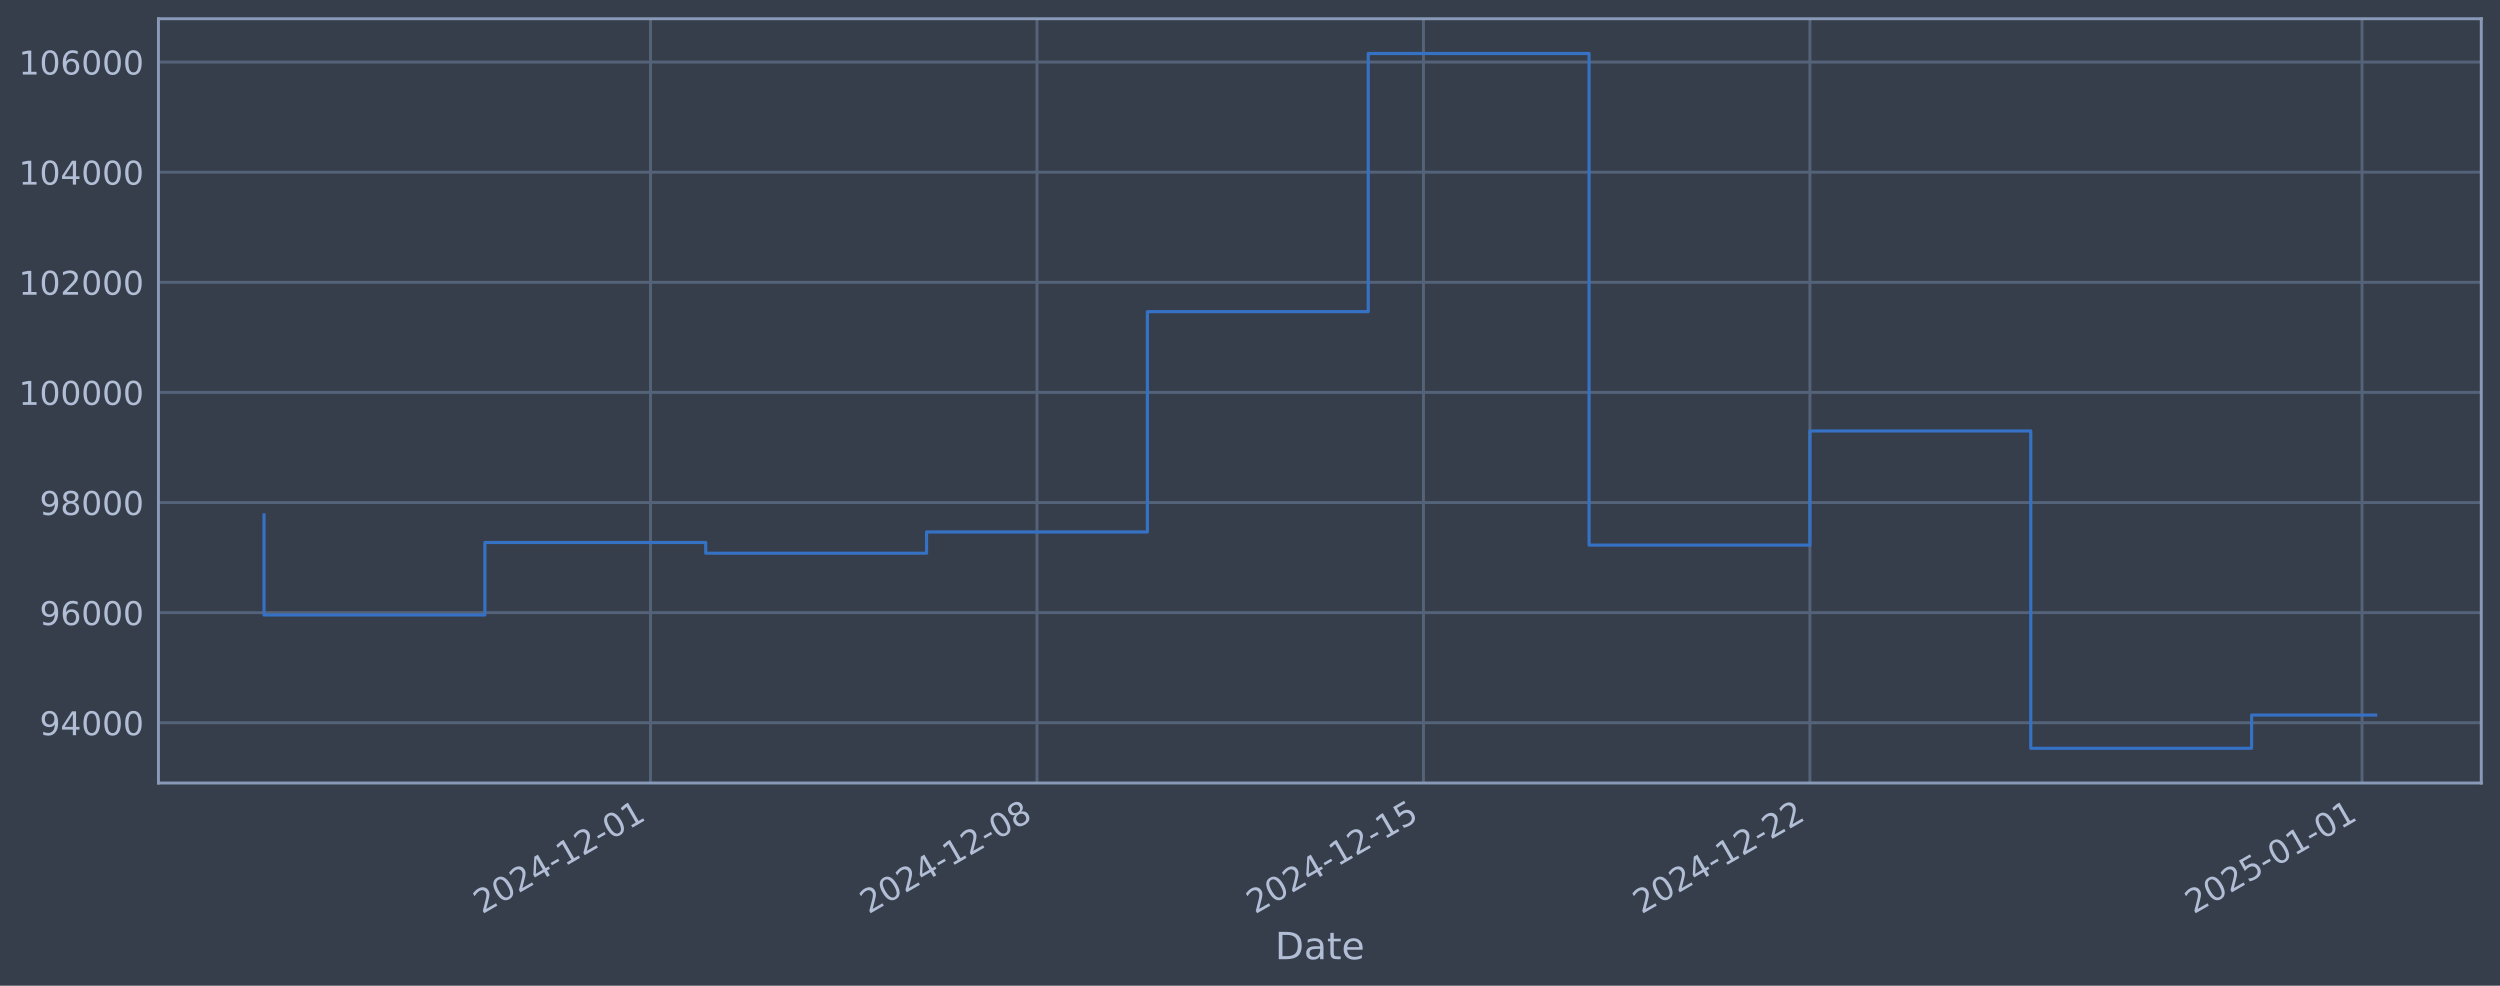
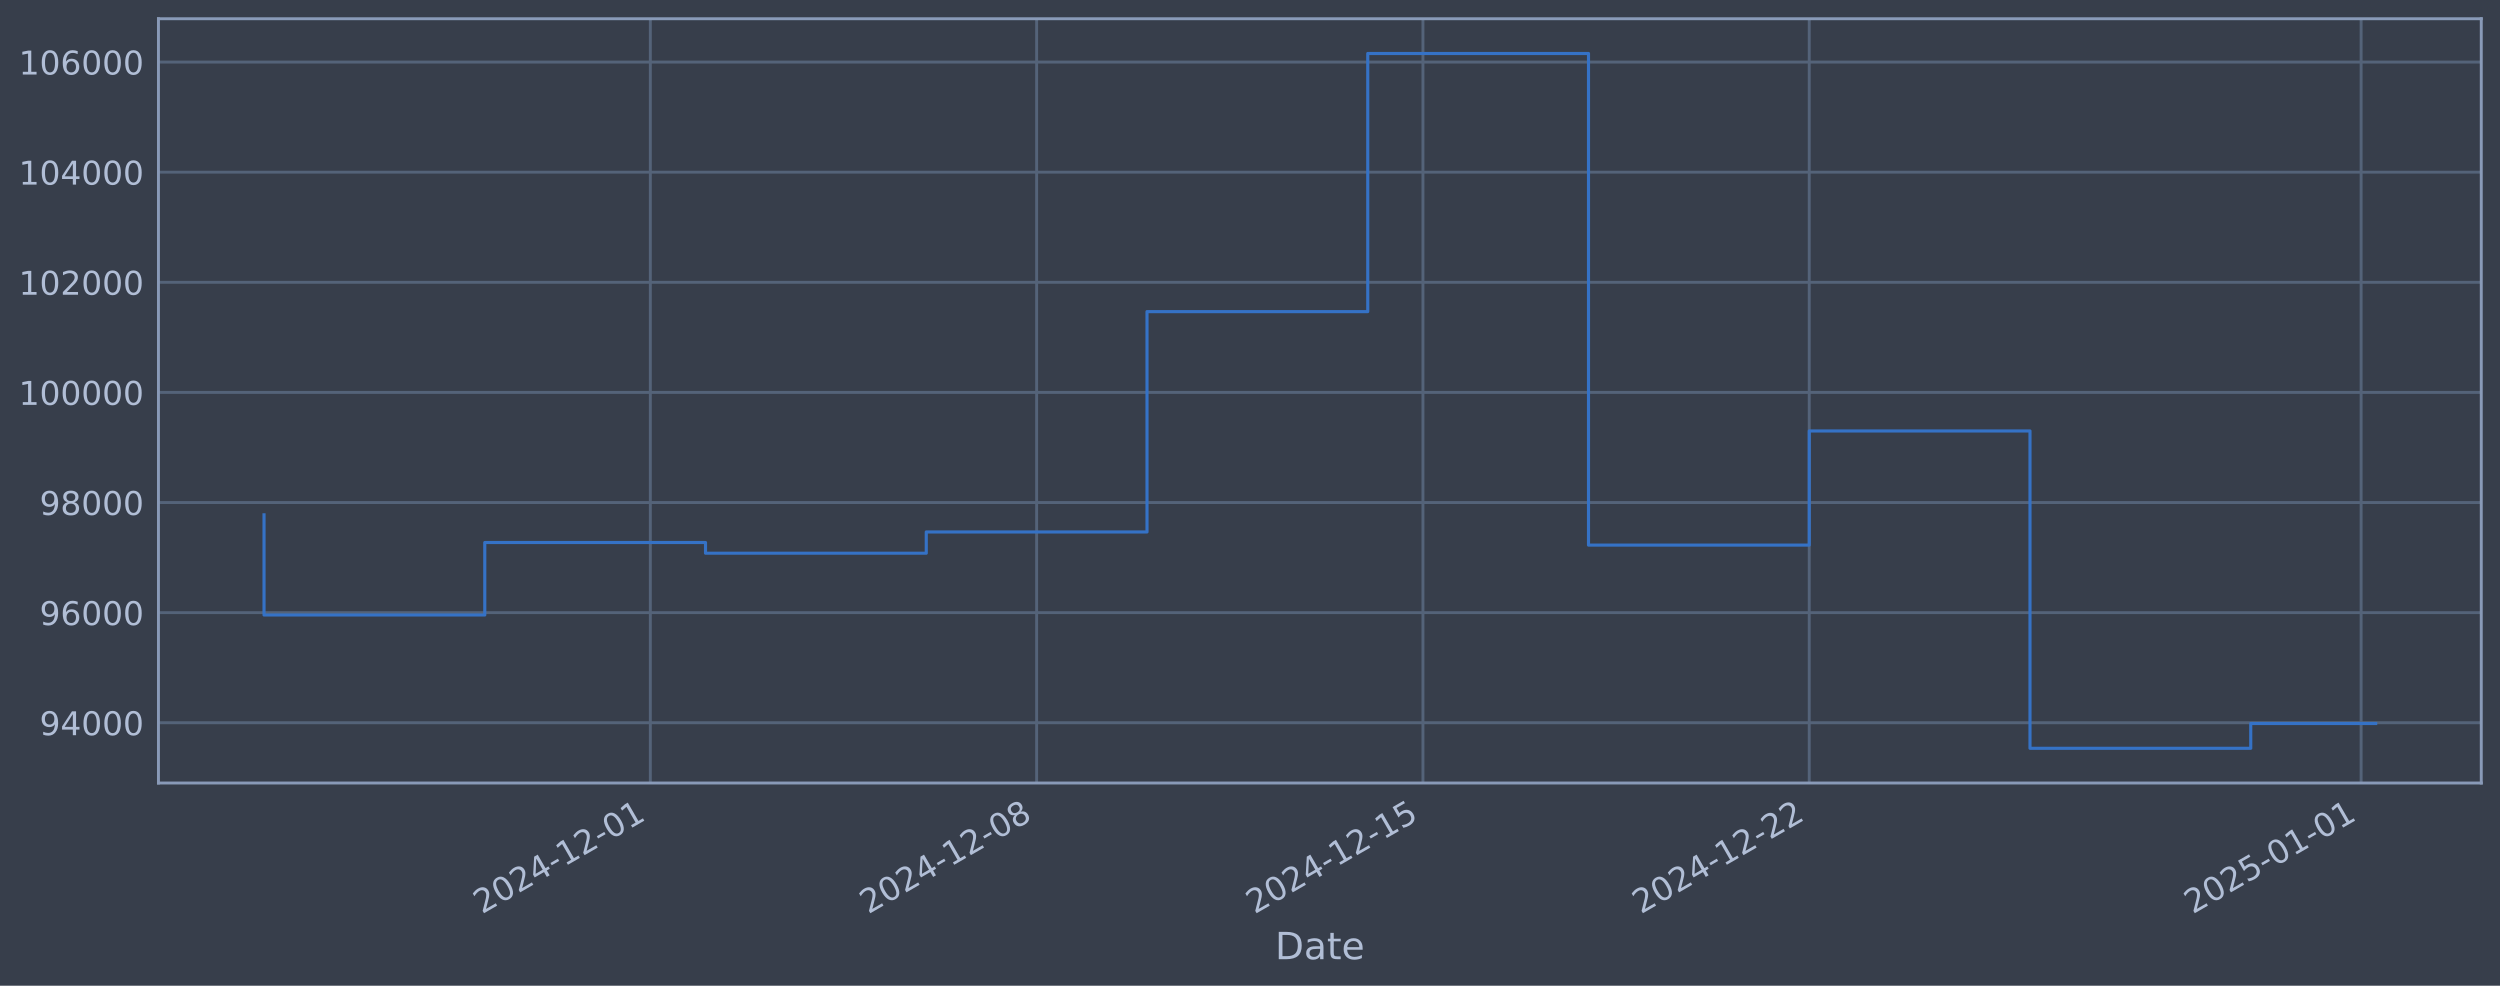
<svg xmlns="http://www.w3.org/2000/svg" xmlns:xlink="http://www.w3.org/1999/xlink" width="960.9pt" height="378.87pt" viewBox="0 0 960.9 378.87" version="1.1">
  <defs>
    <style type="text/css">*{stroke-linejoin: round; stroke-linecap: butt}</style>
  </defs>
  <g id="figure_1">
    <g id="patch_1">
      <path d="M 0 378.87  L 960.9 378.87  L 960.9 0  L 0 0  z " style="fill: #373e4b" />
    </g>
    <g id="axes_1">
      <g id="patch_2">
        <path d="M 60.901 300.96  L 953.701 300.96  L 953.701 7.2  L 60.901 7.2  z " style="fill: #373e4b" />
      </g>
      <g id="matplotlib.axis_1">
        <g id="xtick_1">
          <g id="line2d_1">
-             <path d="M 250.027 300.96  L 250.027 7.2  " clip-path="url(#p1bd66de9d1)" style="fill: none; stroke: #546379; stroke-width: 1.12; stroke-linecap: square" />
+             <path d="M 249.962 300.96  L 249.962 7.2  " clip-path="url(#p84e8e814f0)" style="fill: none; stroke: #546379; stroke-width: 1.12; stroke-linecap: square" />
          </g>
          <g id="line2d_2" />
          <g id="text_1">
-             <g style="fill: #b1bed6" transform="translate(185.3018 351.4642) rotate(-30) scale(0.126 -0.126)">
+             <g style="fill: #b1bed6" transform="translate(185.2367 351.4642) rotate(-30) scale(0.126 -0.126)">
              <defs>
                <path id="DejaVuSans-32" d="M 1228 531  L 3431 531  L 3431 0  L 469 0  L 469 531  Q 828 903 1448 1529  Q 2069 2156 2228 2338  Q 2531 2678 2651 2914  Q 2772 3150 2772 3378  Q 2772 3750 2511 3984  Q 2250 4219 1831 4219  Q 1534 4219 1204 4116  Q 875 4013 500 3803  L 500 4441  Q 881 4594 1212 4672  Q 1544 4750 1819 4750  Q 2544 4750 2975 4387  Q 3406 4025 3406 3419  Q 3406 3131 3298 2873  Q 3191 2616 2906 2266  Q 2828 2175 2409 1742  Q 1991 1309 1228 531  z " transform="scale(0.015625)" />
                <path id="DejaVuSans-30" d="M 2034 4250  Q 1547 4250 1301 3770  Q 1056 3291 1056 2328  Q 1056 1369 1301 889  Q 1547 409 2034 409  Q 2525 409 2770 889  Q 3016 1369 3016 2328  Q 3016 3291 2770 3770  Q 2525 4250 2034 4250  z M 2034 4750  Q 2819 4750 3233 4129  Q 3647 3509 3647 2328  Q 3647 1150 3233 529  Q 2819 -91 2034 -91  Q 1250 -91 836 529  Q 422 1150 422 2328  Q 422 3509 836 4129  Q 1250 4750 2034 4750  z " transform="scale(0.015625)" />
                <path id="DejaVuSans-34" d="M 2419 4116  L 825 1625  L 2419 1625  L 2419 4116  z M 2253 4666  L 3047 4666  L 3047 1625  L 3713 1625  L 3713 1100  L 3047 1100  L 3047 0  L 2419 0  L 2419 1100  L 313 1100  L 313 1709  L 2253 4666  z " transform="scale(0.015625)" />
                <path id="DejaVuSans-2d" d="M 313 2009  L 1997 2009  L 1997 1497  L 313 1497  L 313 2009  z " transform="scale(0.015625)" />
                <path id="DejaVuSans-31" d="M 794 531  L 1825 531  L 1825 4091  L 703 3866  L 703 4441  L 1819 4666  L 2450 4666  L 2450 531  L 3481 531  L 3481 0  L 794 0  L 794 531  z " transform="scale(0.015625)" />
              </defs>
              <use xlink:href="#DejaVuSans-32" />
              <use xlink:href="#DejaVuSans-30" transform="translate(63.62305 0)" />
              <use xlink:href="#DejaVuSans-32" transform="translate(127.2461 0)" />
              <use xlink:href="#DejaVuSans-34" transform="translate(190.8691 0)" />
              <use xlink:href="#DejaVuSans-2d" transform="translate(254.4922 0)" />
              <use xlink:href="#DejaVuSans-31" transform="translate(290.5762 0)" />
              <use xlink:href="#DejaVuSans-32" transform="translate(354.1992 0)" />
              <use xlink:href="#DejaVuSans-2d" transform="translate(417.8223 0)" />
              <use xlink:href="#DejaVuSans-30" transform="translate(453.9062 0)" />
              <use xlink:href="#DejaVuSans-31" transform="translate(517.5293 0)" />
            </g>
          </g>
        </g>
        <g id="xtick_2">
          <g id="line2d_3">
-             <path d="M 398.572 300.96  L 398.572 7.2  " clip-path="url(#p1bd66de9d1)" style="fill: none; stroke: #546379; stroke-width: 1.12; stroke-linecap: square" />
+             <path d="M 398.442 300.96  L 398.442 7.2  " clip-path="url(#p84e8e814f0)" style="fill: none; stroke: #546379; stroke-width: 1.12; stroke-linecap: square" />
          </g>
          <g id="line2d_4" />
          <g id="text_2">
-             <g style="fill: #b1bed6" transform="translate(333.8468 351.4642) rotate(-30) scale(0.126 -0.126)">
+             <g style="fill: #b1bed6" transform="translate(333.7166 351.4642) rotate(-30) scale(0.126 -0.126)">
              <defs>
                <path id="DejaVuSans-38" d="M 2034 2216  Q 1584 2216 1326 1975  Q 1069 1734 1069 1313  Q 1069 891 1326 650  Q 1584 409 2034 409  Q 2484 409 2743 651  Q 3003 894 3003 1313  Q 3003 1734 2745 1975  Q 2488 2216 2034 2216  z M 1403 2484  Q 997 2584 770 2862  Q 544 3141 544 3541  Q 544 4100 942 4425  Q 1341 4750 2034 4750  Q 2731 4750 3128 4425  Q 3525 4100 3525 3541  Q 3525 3141 3298 2862  Q 3072 2584 2669 2484  Q 3125 2378 3379 2068  Q 3634 1759 3634 1313  Q 3634 634 3220 271  Q 2806 -91 2034 -91  Q 1263 -91 848 271  Q 434 634 434 1313  Q 434 1759 690 2068  Q 947 2378 1403 2484  z M 1172 3481  Q 1172 3119 1398 2916  Q 1625 2713 2034 2713  Q 2441 2713 2670 2916  Q 2900 3119 2900 3481  Q 2900 3844 2670 4047  Q 2441 4250 2034 4250  Q 1625 4250 1398 4047  Q 1172 3844 1172 3481  z " transform="scale(0.015625)" />
              </defs>
              <use xlink:href="#DejaVuSans-32" />
              <use xlink:href="#DejaVuSans-30" transform="translate(63.62305 0)" />
              <use xlink:href="#DejaVuSans-32" transform="translate(127.2461 0)" />
              <use xlink:href="#DejaVuSans-34" transform="translate(190.8691 0)" />
              <use xlink:href="#DejaVuSans-2d" transform="translate(254.4922 0)" />
              <use xlink:href="#DejaVuSans-31" transform="translate(290.5762 0)" />
              <use xlink:href="#DejaVuSans-32" transform="translate(354.1992 0)" />
              <use xlink:href="#DejaVuSans-2d" transform="translate(417.8223 0)" />
              <use xlink:href="#DejaVuSans-30" transform="translate(453.9062 0)" />
              <use xlink:href="#DejaVuSans-38" transform="translate(517.5293 0)" />
            </g>
          </g>
        </g>
        <g id="xtick_3">
          <g id="line2d_5">
-             <path d="M 547.117 300.96  L 547.117 7.2  " clip-path="url(#p1bd66de9d1)" style="fill: none; stroke: #546379; stroke-width: 1.12; stroke-linecap: square" />
+             <path d="M 546.922 300.96  L 546.922 7.2  " clip-path="url(#p84e8e814f0)" style="fill: none; stroke: #546379; stroke-width: 1.12; stroke-linecap: square" />
          </g>
          <g id="line2d_6" />
          <g id="text_3">
-             <g style="fill: #b1bed6" transform="translate(482.3918 351.4642) rotate(-30) scale(0.126 -0.126)">
+             <g style="fill: #b1bed6" transform="translate(482.1965 351.4642) rotate(-30) scale(0.126 -0.126)">
              <defs>
                <path id="DejaVuSans-35" d="M 691 4666  L 3169 4666  L 3169 4134  L 1269 4134  L 1269 2991  Q 1406 3038 1543 3061  Q 1681 3084 1819 3084  Q 2600 3084 3056 2656  Q 3513 2228 3513 1497  Q 3513 744 3044 326  Q 2575 -91 1722 -91  Q 1428 -91 1123 -41  Q 819 9 494 109  L 494 744  Q 775 591 1075 516  Q 1375 441 1709 441  Q 2250 441 2565 725  Q 2881 1009 2881 1497  Q 2881 1984 2565 2268  Q 2250 2553 1709 2553  Q 1456 2553 1204 2497  Q 953 2441 691 2322  L 691 4666  z " transform="scale(0.015625)" />
              </defs>
              <use xlink:href="#DejaVuSans-32" />
              <use xlink:href="#DejaVuSans-30" transform="translate(63.62305 0)" />
              <use xlink:href="#DejaVuSans-32" transform="translate(127.2461 0)" />
              <use xlink:href="#DejaVuSans-34" transform="translate(190.8691 0)" />
              <use xlink:href="#DejaVuSans-2d" transform="translate(254.4922 0)" />
              <use xlink:href="#DejaVuSans-31" transform="translate(290.5762 0)" />
              <use xlink:href="#DejaVuSans-32" transform="translate(354.1992 0)" />
              <use xlink:href="#DejaVuSans-2d" transform="translate(417.8223 0)" />
              <use xlink:href="#DejaVuSans-31" transform="translate(453.9062 0)" />
              <use xlink:href="#DejaVuSans-35" transform="translate(517.5293 0)" />
            </g>
          </g>
        </g>
        <g id="xtick_4">
          <g id="line2d_7">
-             <path d="M 695.662 300.96  L 695.662 7.2  " clip-path="url(#p1bd66de9d1)" style="fill: none; stroke: #546379; stroke-width: 1.12; stroke-linecap: square" />
+             <path d="M 695.402 300.96  L 695.402 7.2  " clip-path="url(#p84e8e814f0)" style="fill: none; stroke: #546379; stroke-width: 1.12; stroke-linecap: square" />
          </g>
          <g id="line2d_8" />
          <g id="text_4">
-             <g style="fill: #b1bed6" transform="translate(630.9368 351.4642) rotate(-30) scale(0.126 -0.126)">
+             <g style="fill: #b1bed6" transform="translate(630.6764 351.4642) rotate(-30) scale(0.126 -0.126)">
              <use xlink:href="#DejaVuSans-32" />
              <use xlink:href="#DejaVuSans-30" transform="translate(63.62305 0)" />
              <use xlink:href="#DejaVuSans-32" transform="translate(127.2461 0)" />
              <use xlink:href="#DejaVuSans-34" transform="translate(190.8691 0)" />
              <use xlink:href="#DejaVuSans-2d" transform="translate(254.4922 0)" />
              <use xlink:href="#DejaVuSans-31" transform="translate(290.5762 0)" />
              <use xlink:href="#DejaVuSans-32" transform="translate(354.1992 0)" />
              <use xlink:href="#DejaVuSans-2d" transform="translate(417.8223 0)" />
              <use xlink:href="#DejaVuSans-32" transform="translate(453.9062 0)" />
              <use xlink:href="#DejaVuSans-32" transform="translate(517.5293 0)" />
            </g>
          </g>
        </g>
        <g id="xtick_5">
          <g id="line2d_9">
-             <path d="M 907.87 300.96  L 907.87 7.2  " clip-path="url(#p1bd66de9d1)" style="fill: none; stroke: #546379; stroke-width: 1.12; stroke-linecap: square" />
+             <path d="M 907.516 300.96  L 907.516 7.2  " clip-path="url(#p84e8e814f0)" style="fill: none; stroke: #546379; stroke-width: 1.12; stroke-linecap: square" />
          </g>
          <g id="line2d_10" />
          <g id="text_5">
-             <g style="fill: #b1bed6" transform="translate(843.144 351.4642) rotate(-30) scale(0.126 -0.126)">
+             <g style="fill: #b1bed6" transform="translate(842.7906 351.4642) rotate(-30) scale(0.126 -0.126)">
              <use xlink:href="#DejaVuSans-32" />
              <use xlink:href="#DejaVuSans-30" transform="translate(63.62305 0)" />
              <use xlink:href="#DejaVuSans-32" transform="translate(127.2461 0)" />
              <use xlink:href="#DejaVuSans-35" transform="translate(190.8691 0)" />
              <use xlink:href="#DejaVuSans-2d" transform="translate(254.4922 0)" />
              <use xlink:href="#DejaVuSans-30" transform="translate(290.5762 0)" />
              <use xlink:href="#DejaVuSans-31" transform="translate(354.1992 0)" />
              <use xlink:href="#DejaVuSans-2d" transform="translate(417.8223 0)" />
              <use xlink:href="#DejaVuSans-30" transform="translate(453.9062 0)" />
              <use xlink:href="#DejaVuSans-31" transform="translate(517.5293 0)" />
            </g>
          </g>
        </g>
        <g id="text_6">
          <g style="fill: #b1bed6" transform="translate(490.0914 368.6753) scale(0.144 -0.144)">
            <defs>
              <path id="DejaVuSans-44" d="M 1259 4147  L 1259 519  L 2022 519  Q 2988 519 3436 956  Q 3884 1394 3884 2338  Q 3884 3275 3436 3711  Q 2988 4147 2022 4147  L 1259 4147  z M 628 4666  L 1925 4666  Q 3281 4666 3915 4102  Q 4550 3538 4550 2338  Q 4550 1131 3912 565  Q 3275 0 1925 0  L 628 0  L 628 4666  z " transform="scale(0.015625)" />
              <path id="DejaVuSans-61" d="M 2194 1759  Q 1497 1759 1228 1600  Q 959 1441 959 1056  Q 959 750 1161 570  Q 1363 391 1709 391  Q 2188 391 2477 730  Q 2766 1069 2766 1631  L 2766 1759  L 2194 1759  z M 3341 1997  L 3341 0  L 2766 0  L 2766 531  Q 2569 213 2275 61  Q 1981 -91 1556 -91  Q 1019 -91 701 211  Q 384 513 384 1019  Q 384 1609 779 1909  Q 1175 2209 1959 2209  L 2766 2209  L 2766 2266  Q 2766 2663 2505 2880  Q 2244 3097 1772 3097  Q 1472 3097 1187 3025  Q 903 2953 641 2809  L 641 3341  Q 956 3463 1253 3523  Q 1550 3584 1831 3584  Q 2591 3584 2966 3190  Q 3341 2797 3341 1997  z " transform="scale(0.015625)" />
              <path id="DejaVuSans-74" d="M 1172 4494  L 1172 3500  L 2356 3500  L 2356 3053  L 1172 3053  L 1172 1153  Q 1172 725 1289 603  Q 1406 481 1766 481  L 2356 481  L 2356 0  L 1766 0  Q 1100 0 847 248  Q 594 497 594 1153  L 594 3053  L 172 3053  L 172 3500  L 594 3500  L 594 4494  L 1172 4494  z " transform="scale(0.015625)" />
              <path id="DejaVuSans-65" d="M 3597 1894  L 3597 1613  L 953 1613  Q 991 1019 1311 708  Q 1631 397 2203 397  Q 2534 397 2845 478  Q 3156 559 3463 722  L 3463 178  Q 3153 47 2828 -22  Q 2503 -91 2169 -91  Q 1331 -91 842 396  Q 353 884 353 1716  Q 353 2575 817 3079  Q 1281 3584 2069 3584  Q 2775 3584 3186 3129  Q 3597 2675 3597 1894  z M 3022 2063  Q 3016 2534 2758 2815  Q 2500 3097 2075 3097  Q 1594 3097 1305 2825  Q 1016 2553 972 2059  L 3022 2063  z " transform="scale(0.015625)" />
            </defs>
            <use xlink:href="#DejaVuSans-44" />
            <use xlink:href="#DejaVuSans-61" transform="translate(77.00195 0)" />
            <use xlink:href="#DejaVuSans-74" transform="translate(138.2812 0)" />
            <use xlink:href="#DejaVuSans-65" transform="translate(177.4902 0)" />
          </g>
        </g>
      </g>
      <g id="matplotlib.axis_2">
        <g id="ytick_1">
          <g id="line2d_11">
-             <path d="M 60.901 277.797  L 953.701 277.797  " clip-path="url(#p1bd66de9d1)" style="fill: none; stroke: #546379; stroke-width: 1.12; stroke-linecap: square" />
+             <path d="M 60.901 277.797  L 953.701 277.797  " clip-path="url(#p84e8e814f0)" style="fill: none; stroke: #546379; stroke-width: 1.12; stroke-linecap: square" />
          </g>
          <g id="line2d_12" />
          <g id="text_7">
            <g style="fill: #b1bed6" transform="translate(15.21675 282.5841) scale(0.126 -0.126)">
              <defs>
                <path id="DejaVuSans-39" d="M 703 97  L 703 672  Q 941 559 1184 500  Q 1428 441 1663 441  Q 2288 441 2617 861  Q 2947 1281 2994 2138  Q 2813 1869 2534 1725  Q 2256 1581 1919 1581  Q 1219 1581 811 2004  Q 403 2428 403 3163  Q 403 3881 828 4315  Q 1253 4750 1959 4750  Q 2769 4750 3195 4129  Q 3622 3509 3622 2328  Q 3622 1225 3098 567  Q 2575 -91 1691 -91  Q 1453 -91 1209 -44  Q 966 3 703 97  z M 1959 2075  Q 2384 2075 2632 2365  Q 2881 2656 2881 3163  Q 2881 3666 2632 3958  Q 2384 4250 1959 4250  Q 1534 4250 1286 3958  Q 1038 3666 1038 3163  Q 1038 2656 1286 2365  Q 1534 2075 1959 2075  z " transform="scale(0.015625)" />
              </defs>
              <use xlink:href="#DejaVuSans-39" />
              <use xlink:href="#DejaVuSans-34" transform="translate(63.62305 0)" />
              <use xlink:href="#DejaVuSans-30" transform="translate(127.2461 0)" />
              <use xlink:href="#DejaVuSans-30" transform="translate(190.8691 0)" />
              <use xlink:href="#DejaVuSans-30" transform="translate(254.4922 0)" />
            </g>
          </g>
        </g>
        <g id="ytick_2">
          <g id="line2d_13">
-             <path d="M 60.901 235.473  L 953.701 235.473  " clip-path="url(#p1bd66de9d1)" style="fill: none; stroke: #546379; stroke-width: 1.12; stroke-linecap: square" />
+             <path d="M 60.901 235.473  L 953.701 235.473  " clip-path="url(#p84e8e814f0)" style="fill: none; stroke: #546379; stroke-width: 1.12; stroke-linecap: square" />
          </g>
          <g id="line2d_14" />
          <g id="text_8">
            <g style="fill: #b1bed6" transform="translate(15.21675 240.2602) scale(0.126 -0.126)">
              <defs>
                <path id="DejaVuSans-36" d="M 2113 2584  Q 1688 2584 1439 2293  Q 1191 2003 1191 1497  Q 1191 994 1439 701  Q 1688 409 2113 409  Q 2538 409 2786 701  Q 3034 994 3034 1497  Q 3034 2003 2786 2293  Q 2538 2584 2113 2584  z M 3366 4563  L 3366 3988  Q 3128 4100 2886 4159  Q 2644 4219 2406 4219  Q 1781 4219 1451 3797  Q 1122 3375 1075 2522  Q 1259 2794 1537 2939  Q 1816 3084 2150 3084  Q 2853 3084 3261 2657  Q 3669 2231 3669 1497  Q 3669 778 3244 343  Q 2819 -91 2113 -91  Q 1303 -91 875 529  Q 447 1150 447 2328  Q 447 3434 972 4092  Q 1497 4750 2381 4750  Q 2619 4750 2861 4703  Q 3103 4656 3366 4563  z " transform="scale(0.015625)" />
              </defs>
              <use xlink:href="#DejaVuSans-39" />
              <use xlink:href="#DejaVuSans-36" transform="translate(63.62305 0)" />
              <use xlink:href="#DejaVuSans-30" transform="translate(127.2461 0)" />
              <use xlink:href="#DejaVuSans-30" transform="translate(190.8691 0)" />
              <use xlink:href="#DejaVuSans-30" transform="translate(254.4922 0)" />
            </g>
          </g>
        </g>
        <g id="ytick_3">
          <g id="line2d_15">
-             <path d="M 60.901 193.149  L 953.701 193.149  " clip-path="url(#p1bd66de9d1)" style="fill: none; stroke: #546379; stroke-width: 1.12; stroke-linecap: square" />
+             <path d="M 60.901 193.149  L 953.701 193.149  " clip-path="url(#p84e8e814f0)" style="fill: none; stroke: #546379; stroke-width: 1.12; stroke-linecap: square" />
          </g>
          <g id="line2d_16" />
          <g id="text_9">
            <g style="fill: #b1bed6" transform="translate(15.21675 197.9364) scale(0.126 -0.126)">
              <use xlink:href="#DejaVuSans-39" />
              <use xlink:href="#DejaVuSans-38" transform="translate(63.62305 0)" />
              <use xlink:href="#DejaVuSans-30" transform="translate(127.2461 0)" />
              <use xlink:href="#DejaVuSans-30" transform="translate(190.8691 0)" />
              <use xlink:href="#DejaVuSans-30" transform="translate(254.4922 0)" />
            </g>
          </g>
        </g>
        <g id="ytick_4">
          <g id="line2d_17">
-             <path d="M 60.901 150.826  L 953.701 150.826  " clip-path="url(#p1bd66de9d1)" style="fill: none; stroke: #546379; stroke-width: 1.12; stroke-linecap: square" />
+             <path d="M 60.901 150.826  L 953.701 150.826  " clip-path="url(#p84e8e814f0)" style="fill: none; stroke: #546379; stroke-width: 1.12; stroke-linecap: square" />
          </g>
          <g id="line2d_18" />
          <g id="text_10">
            <g style="fill: #b1bed6" transform="translate(7.2 155.6126) scale(0.126 -0.126)">
              <use xlink:href="#DejaVuSans-31" />
              <use xlink:href="#DejaVuSans-30" transform="translate(63.62305 0)" />
              <use xlink:href="#DejaVuSans-30" transform="translate(127.2461 0)" />
              <use xlink:href="#DejaVuSans-30" transform="translate(190.8691 0)" />
              <use xlink:href="#DejaVuSans-30" transform="translate(254.4922 0)" />
              <use xlink:href="#DejaVuSans-30" transform="translate(318.1152 0)" />
            </g>
          </g>
        </g>
        <g id="ytick_5">
          <g id="line2d_19">
-             <path d="M 60.901 108.502  L 953.701 108.502  " clip-path="url(#p1bd66de9d1)" style="fill: none; stroke: #546379; stroke-width: 1.12; stroke-linecap: square" />
+             <path d="M 60.901 108.502  L 953.701 108.502  " clip-path="url(#p84e8e814f0)" style="fill: none; stroke: #546379; stroke-width: 1.12; stroke-linecap: square" />
          </g>
          <g id="line2d_20" />
          <g id="text_11">
            <g style="fill: #b1bed6" transform="translate(7.2 113.2888) scale(0.126 -0.126)">
              <use xlink:href="#DejaVuSans-31" />
              <use xlink:href="#DejaVuSans-30" transform="translate(63.62305 0)" />
              <use xlink:href="#DejaVuSans-32" transform="translate(127.2461 0)" />
              <use xlink:href="#DejaVuSans-30" transform="translate(190.8691 0)" />
              <use xlink:href="#DejaVuSans-30" transform="translate(254.4922 0)" />
              <use xlink:href="#DejaVuSans-30" transform="translate(318.1152 0)" />
            </g>
          </g>
        </g>
        <g id="ytick_6">
          <g id="line2d_21">
-             <path d="M 60.901 66.178  L 953.701 66.178  " clip-path="url(#p1bd66de9d1)" style="fill: none; stroke: #546379; stroke-width: 1.12; stroke-linecap: square" />
+             <path d="M 60.901 66.178  L 953.701 66.178  " clip-path="url(#p84e8e814f0)" style="fill: none; stroke: #546379; stroke-width: 1.12; stroke-linecap: square" />
          </g>
          <g id="line2d_22" />
          <g id="text_12">
            <g style="fill: #b1bed6" transform="translate(7.2 70.96502) scale(0.126 -0.126)">
              <use xlink:href="#DejaVuSans-31" />
              <use xlink:href="#DejaVuSans-30" transform="translate(63.62305 0)" />
              <use xlink:href="#DejaVuSans-34" transform="translate(127.2461 0)" />
              <use xlink:href="#DejaVuSans-30" transform="translate(190.8691 0)" />
              <use xlink:href="#DejaVuSans-30" transform="translate(254.4922 0)" />
              <use xlink:href="#DejaVuSans-30" transform="translate(318.1152 0)" />
            </g>
          </g>
        </g>
        <g id="ytick_7">
          <g id="line2d_23">
-             <path d="M 60.901 23.854  L 953.701 23.854  " clip-path="url(#p1bd66de9d1)" style="fill: none; stroke: #546379; stroke-width: 1.12; stroke-linecap: square" />
+             <path d="M 60.901 23.854  L 953.701 23.854  " clip-path="url(#p84e8e814f0)" style="fill: none; stroke: #546379; stroke-width: 1.12; stroke-linecap: square" />
          </g>
          <g id="line2d_24" />
          <g id="text_13">
            <g style="fill: #b1bed6" transform="translate(7.2 28.64121) scale(0.126 -0.126)">
              <use xlink:href="#DejaVuSans-31" />
              <use xlink:href="#DejaVuSans-30" transform="translate(63.62305 0)" />
              <use xlink:href="#DejaVuSans-36" transform="translate(127.2461 0)" />
              <use xlink:href="#DejaVuSans-30" transform="translate(190.8691 0)" />
              <use xlink:href="#DejaVuSans-30" transform="translate(254.4922 0)" />
              <use xlink:href="#DejaVuSans-30" transform="translate(318.1152 0)" />
            </g>
          </g>
        </g>
      </g>
      <g id="line2d_25">
-         <path d="M 101.482 197.87  L 101.482 236.383  L 186.365 236.383  L 186.365 208.521  L 271.248 208.521  L 271.248 212.628  L 356.131 212.628  L 356.131 204.459  L 441.014 204.459  L 441.014 119.77  L 525.897 119.77  L 525.897 20.553  L 610.779 20.553  L 610.779 209.517  L 695.662 209.517  L 695.662 165.636  L 780.545 165.636  L 780.545 287.607  L 865.428 287.607  L 865.428 274.841  L 913.119 274.841  " clip-path="url(#p1bd66de9d1)" style="fill: none; stroke: #3572c6; stroke-width: 1.2; stroke-linecap: square" />
+         <path d="M 101.482 197.87  L 101.482 236.383  L 186.328 236.383  L 186.328 208.521  L 271.174 208.521  L 271.174 212.628  L 356.019 212.628  L 356.019 204.459  L 440.865 204.459  L 440.865 119.77  L 525.711 119.77  L 525.711 20.553  L 610.556 20.553  L 610.556 209.517  L 695.402 209.517  L 695.402 165.636  L 780.248 165.636  L 780.248 287.607  L 865.093 287.607  L 865.093 278.079  L 913.119 278.079  " clip-path="url(#p84e8e814f0)" style="fill: none; stroke: #3572c6; stroke-width: 1.2; stroke-linecap: square" />
      </g>
      <g id="patch_3">
        <path d="M 60.901 300.96  L 60.901 7.2  " style="fill: none; stroke: #899ab8; stroke-width: 1.12; stroke-linejoin: miter; stroke-linecap: square" />
      </g>
      <g id="patch_4">
        <path d="M 953.701 300.96  L 953.701 7.2  " style="fill: none; stroke: #899ab8; stroke-width: 1.12; stroke-linejoin: miter; stroke-linecap: square" />
      </g>
      <g id="patch_5">
        <path d="M 60.901 300.96  L 953.701 300.96  " style="fill: none; stroke: #899ab8; stroke-width: 1.12; stroke-linejoin: miter; stroke-linecap: square" />
      </g>
      <g id="patch_6">
        <path d="M 60.901 7.2  L 953.701 7.2  " style="fill: none; stroke: #899ab8; stroke-width: 1.12; stroke-linejoin: miter; stroke-linecap: square" />
      </g>
    </g>
  </g>
  <defs>
-     <clipPath id="p1bd66de9d1">
+     <clipPath id="p84e8e814f0">
      <rect x="60.901" y="7.2" width="892.8" height="293.76" />
    </clipPath>
  </defs>
</svg>
